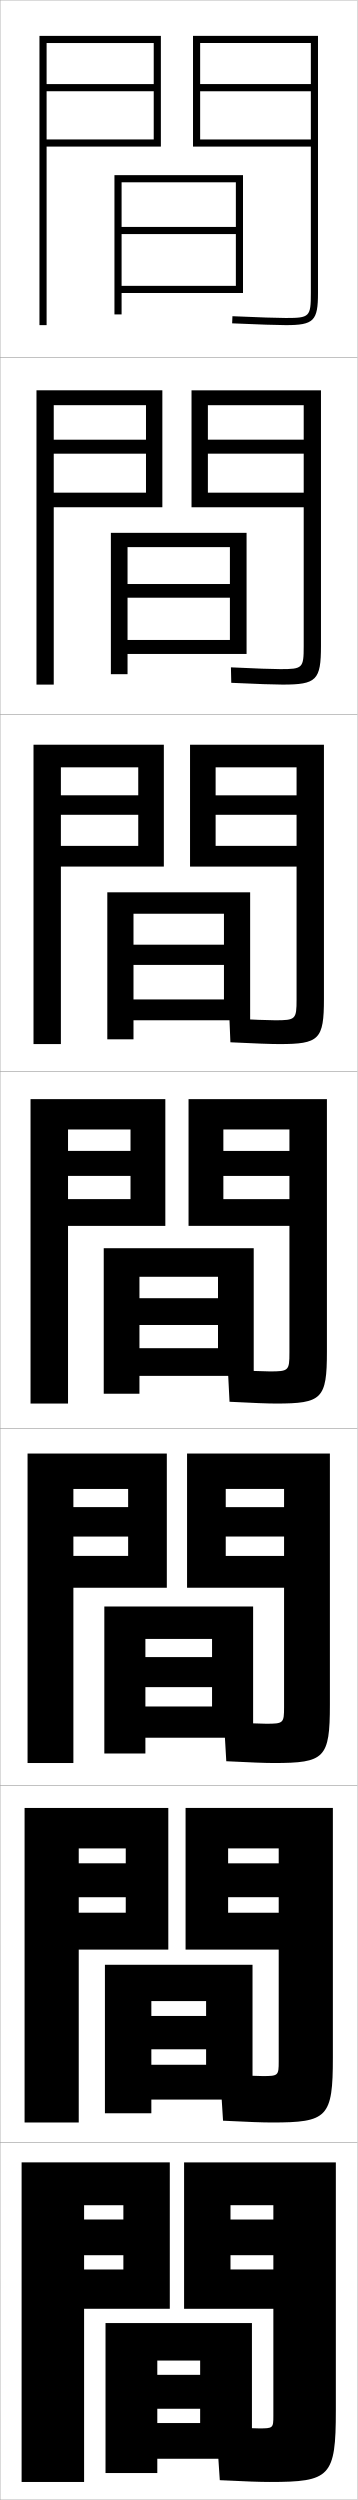
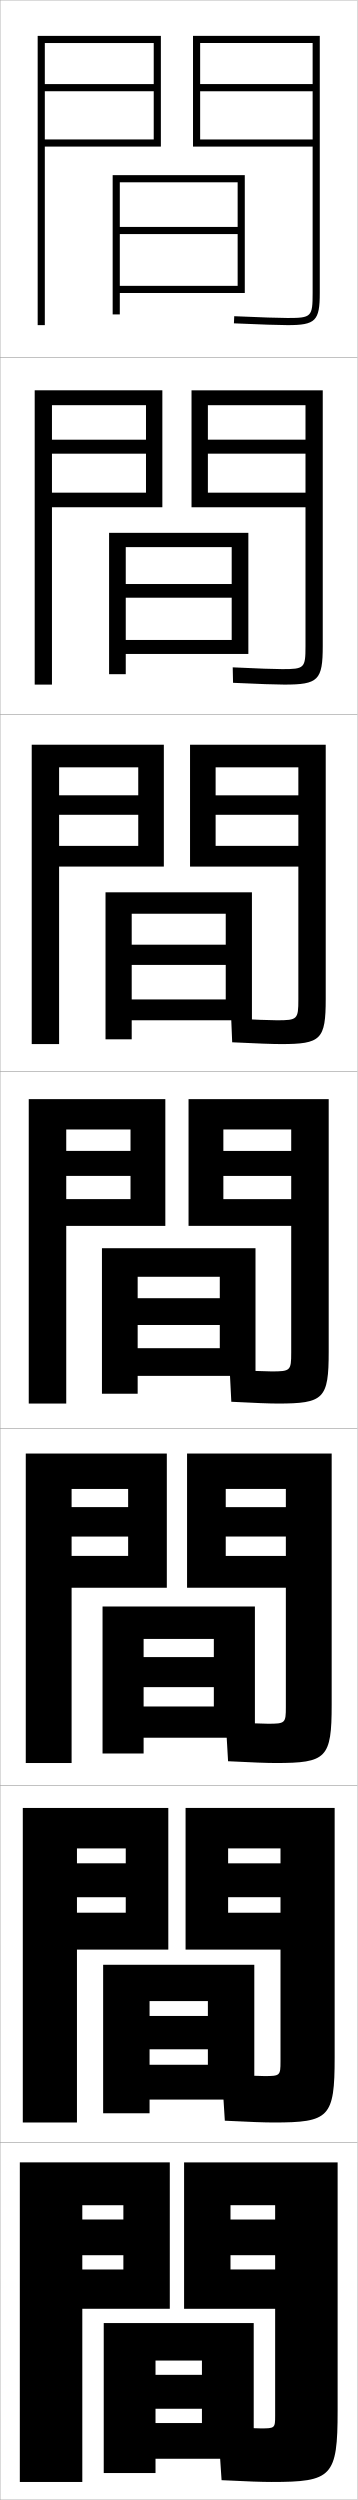
<svg xmlns="http://www.w3.org/2000/svg" width="100.1" height="700.1" viewBox="0 0 100.1 700.1" overflow="visible" enable-background="new 0 0 100.1 700.1" xml:space="preserve">
  <g id="glyphs">
    <g>
      <rect x="0.05" y="0.05" fill="none" stroke="#999999" stroke-width="0.1" width="100" height="100" />
      <rect x="0.05" y="100.05" fill="none" stroke="#999999" stroke-width="0.1" width="100" height="100" />
      <rect x="0.05" y="200.05" fill="none" stroke="#999999" stroke-width="0.1" width="100" height="100" />
      <rect x="0.05" y="300.05" fill="none" stroke="#999999" stroke-width="0.1" width="100" height="100" />
      <rect x="0.05" y="400.05" fill="none" stroke="#999999" stroke-width="0.1" width="100" height="100" />
      <rect x="0.05" y="500.05" fill="none" stroke="#999999" stroke-width="0.1" width="100" height="100" />
      <rect x="0.05" y="600.05" fill="none" stroke="#999999" stroke-width="0.1" width="100" height="100" />
    </g>
-     <polygon points="43.05,39.05 13.05,39.05 13.05,41.05 45.05,41.05      45.05,10.05 11.05,10.05 11.05,91.05 13.05,91.05 13.05,12.05      43.05,12.05 43.05,23.55 13.05,23.55 13.05,25.55 43.05,25.55 " />
+     <polygon points="43.05,39.05 12.55,39.05 12.55,41.05 45.05,41.05      45.05,10.05 10.55,10.05 10.55,91.05 12.55,91.05 12.55,12.05      43.05,12.05 43.05,23.55 12.55,23.55 12.55,25.55 43.05,25.55 " />
    <g>
-       <polygon points="10.216,109.299 45.466,109.299 45.466,142.05 15.05,142.05       15.05,137.966 40.883,137.966 40.883,127.049 15.05,127.049 15.05,123.133       40.883,123.133 40.883,113.466 15.05,113.466 15.05,191.716 10.216,191.716 " />
-       <polygon points="9.383,208.55 45.883,208.55 45.883,242.675 17.05,242.675       17.05,236.883 38.716,236.883 38.716,228.175 17.05,228.175 17.05,222.716       38.716,222.716 38.716,214.883 17.05,214.883 17.05,292.383 9.383,292.383 " />
-       <polygon points="8.55,307.8 46.3,307.8 46.3,343.3 19.05,343.3       19.05,335.8 36.55,335.8 36.55,329.3 19.05,329.3 19.05,322.3       36.55,322.3 36.55,316.3 19.05,316.3 19.05,393.05 8.55,393.05 " />
-       <polygon points="7.716,407.05 46.716,407.05 46.716,444.633 20.55,444.633       20.55,435.716 35.883,435.716 35.883,430.3 20.55,430.3 20.55,422.05       35.883,422.05 35.883,416.966 20.55,416.966 20.55,493.716 7.716,493.716 " />
-       <polygon points="6.883,506.3 47.133,506.3 47.133,545.966 22.05,545.966       22.05,535.633 35.216,535.633 35.216,531.3 22.05,531.3 22.05,521.8       35.216,521.8 35.216,517.633 22.05,517.633 22.05,594.383 6.883,594.383 " />
+       <polygon points="9.716,109.299 45.466,109.299 45.466,142.05 14.55,142.05       14.55,137.966 40.883,137.966 40.883,127.049 14.55,127.049 14.55,123.133       40.883,123.133 40.883,113.466 14.55,113.466 14.55,191.716 9.716,191.716 " />
+       <polygon points="8.883,208.55 45.883,208.55 45.883,242.675 16.55,242.675       16.55,236.883 38.716,236.883 38.716,228.175 16.55,228.175 16.55,222.716       38.716,222.716 38.716,214.883 16.55,214.883 16.55,292.383 8.883,292.383 " />
+       <polygon points="8.05,307.8 46.3,307.8 46.3,343.3 18.55,343.3       18.55,335.8 36.55,335.8 36.55,329.3 18.55,329.3 18.55,322.3       36.55,322.3 36.55,316.3 18.55,316.3 18.55,393.05 8.05,393.05 " />
+       <polygon points="7.216,407.05 46.716,407.05 46.716,444.633 20.05,444.633       20.05,435.716 35.883,435.716 35.883,430.3 20.05,430.3 20.05,422.05       35.883,422.05 35.883,416.966 20.05,416.966 20.05,493.716 7.216,493.716 " />
+       <polygon points="6.383,506.3 47.133,506.3 47.133,545.966 21.55,545.966       21.55,535.633 35.216,535.633 35.216,531.3 21.55,531.3 21.55,521.8       35.216,521.8 35.216,517.633 21.55,517.633 21.55,594.383 6.383,594.383 " />
    </g>
-     <polygon points="66.05,63.55 34.05,63.55 34.05,65.55 66.05,65.55      66.05,80.05 34.05,80.05 34.05,82.05 68.05,82.05 68.05,49.05      32.05,49.05 32.05,88.05 34.05,88.05 34.05,51.05 66.05,51.05 " />
-     <polygon points="31.049,149.216 69.049,149.216 69.049,183.133 35.716,183.133      35.716,179.216 64.383,179.216 64.383,167.383 35.716,167.383 35.716,163.55      64.383,163.55 64.383,153.216 35.716,153.216 35.716,188.799 31.049,188.799 " />
-     <polygon points="6.05,695.05 6.05,605.55 47.55,605.55 47.55,646.55      23.55,646.55 23.55,635.55 34.55,635.55 34.55,631.55 23.55,631.55      23.55,621.55 34.55,621.55 34.55,617.55 23.55,617.55 23.55,695.05 " />
-     <polygon points="29.55,692.55 29.55,650.55 70.55,650.55 70.55,688.55      44.05,688.55 44.05,678.55 56.05,678.55 56.05,674.55 44.05,674.55      44.05,665.05 56.05,665.05 56.05,661.05 44.05,661.05 44.05,692.55 " />
+     <polygon points="66.55,63.55 33.55,63.55 33.55,65.55 66.55,65.55      66.55,80.05 33.55,80.05 33.55,82.05 68.55,82.05 68.55,49.05      31.55,49.05 31.55,88.05 33.55,88.05 33.55,51.05 66.55,51.05 " />
+     <polygon points="30.549,149.216 69.549,149.216 69.549,183.133 35.216,183.133      35.216,179.216 64.883,179.216 64.883,167.383 35.216,167.383 35.216,163.55      64.883,163.55 64.883,153.216 35.216,153.216 35.216,188.799 30.549,188.799 " />
+     <polygon points="5.55,695.05 5.55,605.55 47.55,605.55 47.55,646.55      23.05,646.55 23.05,635.55 34.55,635.55 34.55,631.55 23.05,631.55      23.05,621.55 34.55,621.55 34.55,617.55 23.05,617.55 23.05,695.05 " />
+     <polygon points="29.05,692.55 29.05,650.55 71.05,650.55 71.05,688.55      43.55,688.55 43.55,678.55 56.55,678.55 56.55,674.55 43.55,674.55      43.55,665.05 56.55,665.05 56.55,661.05 43.55,661.05 43.55,692.55 " />
    <g>
-       <polygon points="71.05,349.55 71.05,385.3 39.05,385.3 39.05,377.55       61.05,377.55 61.05,371.05 39.05,371.05 39.05,363.55 61.05,363.55       61.05,357.55 39.05,357.55 39.05,390.3 29.05,390.3 29.05,349.55 " />
-       <polygon points="29.216,491.05 29.216,449.883 70.883,449.883 70.883,486.633       40.716,486.633 40.716,477.884 59.383,477.884 59.383,472.466 40.716,472.466       40.716,464.05 59.383,464.05 59.383,458.966 40.716,458.966 40.716,491.05 " />
-       <polygon points="42.383,591.8 29.383,591.8 29.383,550.216 70.716,550.216       70.716,587.966 42.383,587.966 42.383,578.217 57.716,578.217 57.716,573.883       42.383,573.883 42.383,564.55 57.716,564.55 57.716,560.383 42.383,560.383 " />
+       <polygon points="71.55,349.55 71.55,385.3 38.55,385.3 38.55,377.55       61.55,377.55 61.55,371.05 38.55,371.05 38.55,363.55 61.55,363.55       61.55,357.55 38.55,357.55 38.55,390.3 28.55,390.3 28.55,349.55 " />
+       <polygon points="28.716,491.05 28.716,449.883 71.383,449.883 71.383,486.633       40.216,486.633 40.216,477.884 59.883,477.884 59.883,472.466 40.216,472.466       40.216,464.05 59.883,464.05 59.883,458.966 40.216,458.966 40.216,491.05 " />
+       <polygon points="41.883,591.8 28.883,591.8 28.883,550.216 71.216,550.216       71.216,587.966 41.883,587.966 41.883,578.217 58.216,578.217 58.216,573.883       41.883,573.883 41.883,564.55 58.216,564.55 58.216,560.383 41.883,560.383 " />
    </g>
    <g>
-       <path d="M93.216,506.3H51.967v39.667h26.083v-10.334H63.883v-4.333h14.167v-9.5      H63.883v-4.167h14.167v59.667c0,3.957-0.125,4.083-4.5,4.083      c-1.699,0-5.744-0.168-11.909-0.5l0.819,13c7.106,0.359,11.144,0.5,13.674,0.5      c15.563,0,17.083-1.378,17.083-18.166V506.3z" />
-       <path d="M92.383,407.05H52.383v37.584h27.167v-8.918H63.217v-5.416h16.333v-8.25      H63.217v-5.084h16.333v61.084c0,4.5-0.166,4.666-5,4.666      c-1.721,0-5.662-0.162-11.819-0.5l0.638,11c6.9,0.354,10.942,0.5,13.348,0.5      c14.215,0,15.666-1.337,15.666-16.332V407.05z" />
-       <path d="M77.3,393.05c12.867,0,14.25-1.297,14.25-14.5v-70.75h-38.75v35.5h28.25v-7.5h-18.5v-6.5h18.5v-7      h-18.5v-6h18.5v62.5c0,5.043-0.206,5.25-5.5,5.25c-1.742,0-5.579-0.158-11.729-0.5l0.457,9      C70.974,392.897,75.021,393.05,77.3,393.05z" />
-       <path d="M90.717,208.55h-37.5v34.125h29.833v-5.792H60.383v-8.708h22.667v-5.458H60.383      v-7.833h22.667v65c0,5.587-0.246,5.834-6,5.834      c-1.946,0-6.182-0.162-12.804-0.5l0.275,6.666c6.997,0.343,11.381,0.5,13.696,0.5      c11.186,0,12.5-1.257,12.5-12.666V208.55z" />
-       <path d="M89.883,109.3h-36.25v32.75h31.417v-4.083H58.217v-10.917h26.833v-3.917H58.217      v-9.667h26.833v67.5c0,6.13-0.287,6.417-6.5,6.417      c-2.15,0-6.784-0.165-13.88-0.5l0.094,4.332      c7.297,0.337,12.021,0.5,14.37,0.5c9.504,0,10.75-1.217,10.75-10.833V109.3z" />
+       <path d="M93.716,506.3H51.967v39.667h26.583v-10.334H63.883v-4.333h14.667v-9.5      H63.883v-4.167h14.667v59.667c0,3.957-0.125,4.083-4.5,4.083      c-1.699,0-5.744-0.168-11.909-0.5l0.819,13c7.106,0.359,11.144,0.5,13.674,0.5      c15.563,0,17.083-1.378,17.083-18.166V506.3z" />
+       <path d="M92.883,407.05H52.383v37.584h27.667v-8.918H63.217v-5.416h16.833v-8.25      H63.217v-5.084h16.833v61.084c0,4.5-0.166,4.666-5,4.666      c-1.721,0-5.662-0.162-11.819-0.5l0.638,11c6.9,0.354,10.942,0.5,13.348,0.5      c14.215,0,15.666-1.337,15.666-16.332V407.05z" />
+       <path d="M77.8,393.05c12.867,0,14.25-1.297,14.25-14.5v-70.75h-39.25v35.5h28.75v-7.5h-19v-6.5h19v-7h-19v-6      h19v62.5c0,5.043-0.206,5.25-5.5,5.25c-1.742,0-5.579-0.158-11.729-0.5l0.457,9      C71.474,392.897,75.521,393.05,77.8,393.05z" />
+       <path d="M91.217,208.55h-38v34.125h30.333v-5.792H60.383v-8.708h23.167v-5.458H60.383      v-7.833h23.167v65c0,5.587-0.246,5.834-6,5.834      c-1.946,0-6.182-0.162-12.804-0.5l0.275,6.666c6.997,0.343,11.381,0.5,13.696,0.5      c11.186,0,12.5-1.257,12.5-12.666V208.55z" />
+       <path d="M90.383,109.3h-36.75v32.75h31.917v-4.083H58.217v-10.917h27.333v-3.917H58.217      v-9.667h27.333v67.5c0,6.13-0.287,6.417-6.5,6.417      c-2.15,0-6.784-0.165-13.88-0.5l0.094,4.332      c7.297,0.337,12.021,0.5,14.37,0.5c9.504,0,10.75-1.217,10.75-10.833V109.3z" />
    </g>
-     <path d="M87.05,82.05c0,6.673-0.327,7-7,7c-2.354,0-7.387-0.168-14.956-0.499     l-0.088,1.998c7.599,0.332,12.661,0.501,15.044,0.501c7.822,0,9-1.178,9-9v-72h-35v31     h33v-2h-31v-13.5h31v-2h-31v-11.5h31V82.05z" />
-     <path d="M75.55,695.05c16.911,0,18.5-1.419,18.5-20v-69.5h-42.5v41h25v-11h-12v-4h12v-10h-12v-4h12v59     c0,3.414-0.085,3.5-4,3.5c-1.678,0-5.827-0.173-12-0.5l1,15     C68.861,694.915,72.895,695.05,75.55,695.05z" />
-     <polygon points="30.05,249.883 70.05,249.883 70.05,285.716 37.383,285.716      37.383,279.883 62.716,279.883 62.716,270.216 37.383,270.216 37.383,264.55      62.716,264.55 62.716,255.883 37.383,255.883 37.383,291.05 30.05,291.05 " />
+     <path d="M87.55,82.05c0,6.673-0.327,7-7,7c-2.354,0-7.387-0.168-14.956-0.499     l-0.088,1.998c7.599,0.332,12.661,0.501,15.044,0.501c7.822,0,9-1.178,9-9v-72h-35.5v31     h33.5v-2h-31.5v-13.5h31.5v-2h-31.5v-11.5h31.5V82.05z" />
+     <path d="M76.05,695.05c16.911,0,18.5-1.419,18.5-20v-69.5h-43v41h25.5v-11h-12.5v-4h12.5v-10h-12.5v-4h12.5v59     c0,3.414-0.085,3.5-4,3.5c-1.678,0-5.827-0.173-12-0.5l1,15     C69.361,694.915,73.395,695.05,76.05,695.05z" />
+     <polygon points="29.55,249.883 70.55,249.883 70.55,285.716 36.883,285.716      36.883,279.883 63.216,279.883 63.216,270.216 36.883,270.216 36.883,264.55      63.216,264.55 63.216,255.883 36.883,255.883 36.883,291.05 29.55,291.05 " />
  </g>
</svg>
